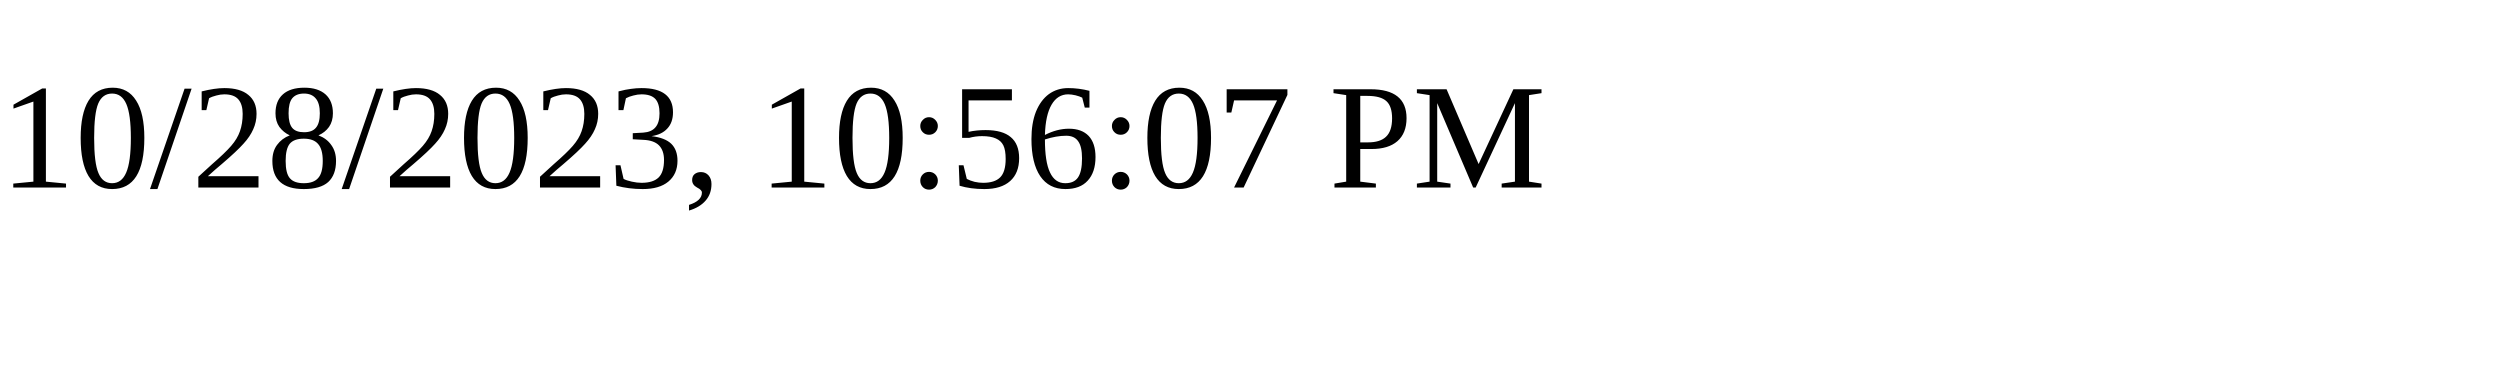
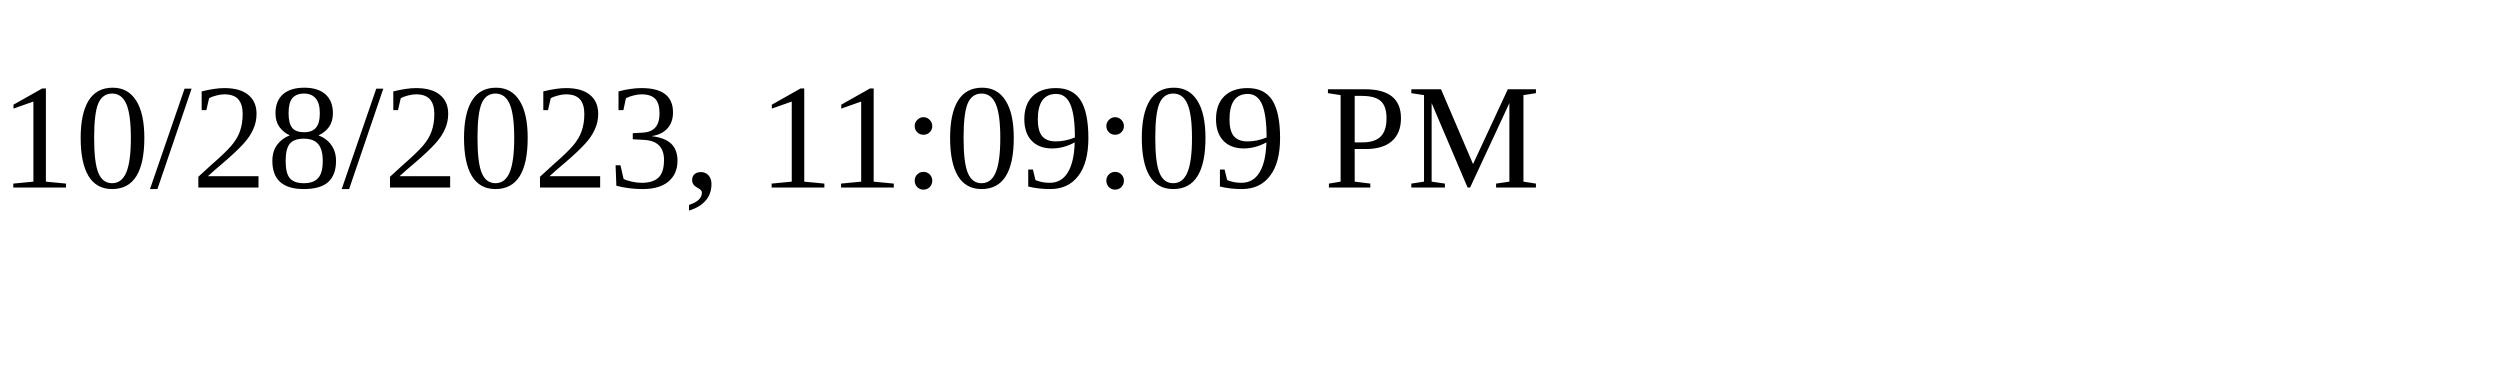
<svg xmlns="http://www.w3.org/2000/svg" height="30" width="200">
-   <text x="0" y="15">10/28/2023, 10:56:07 PM</text>
+   <text x="0" y="15">10/28/2023, 11:09:09 PM</text>
</svg>
